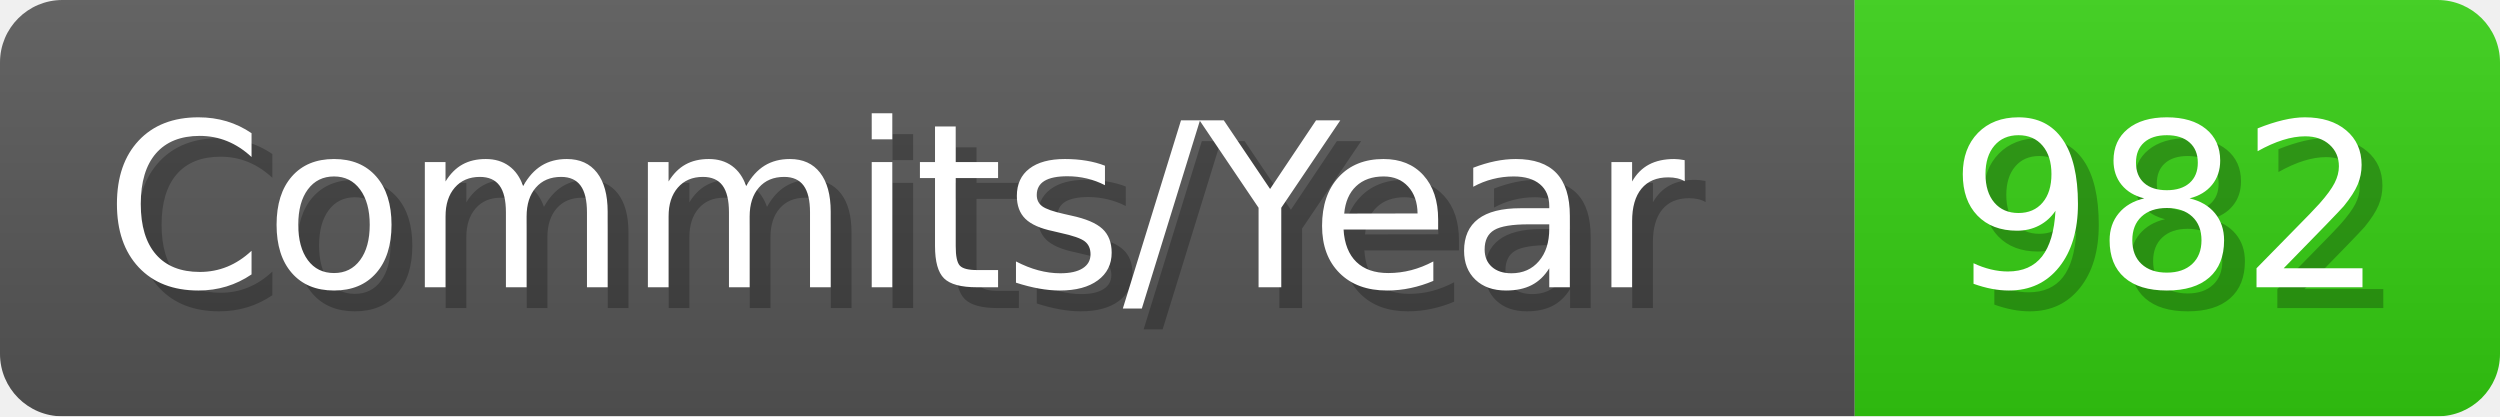
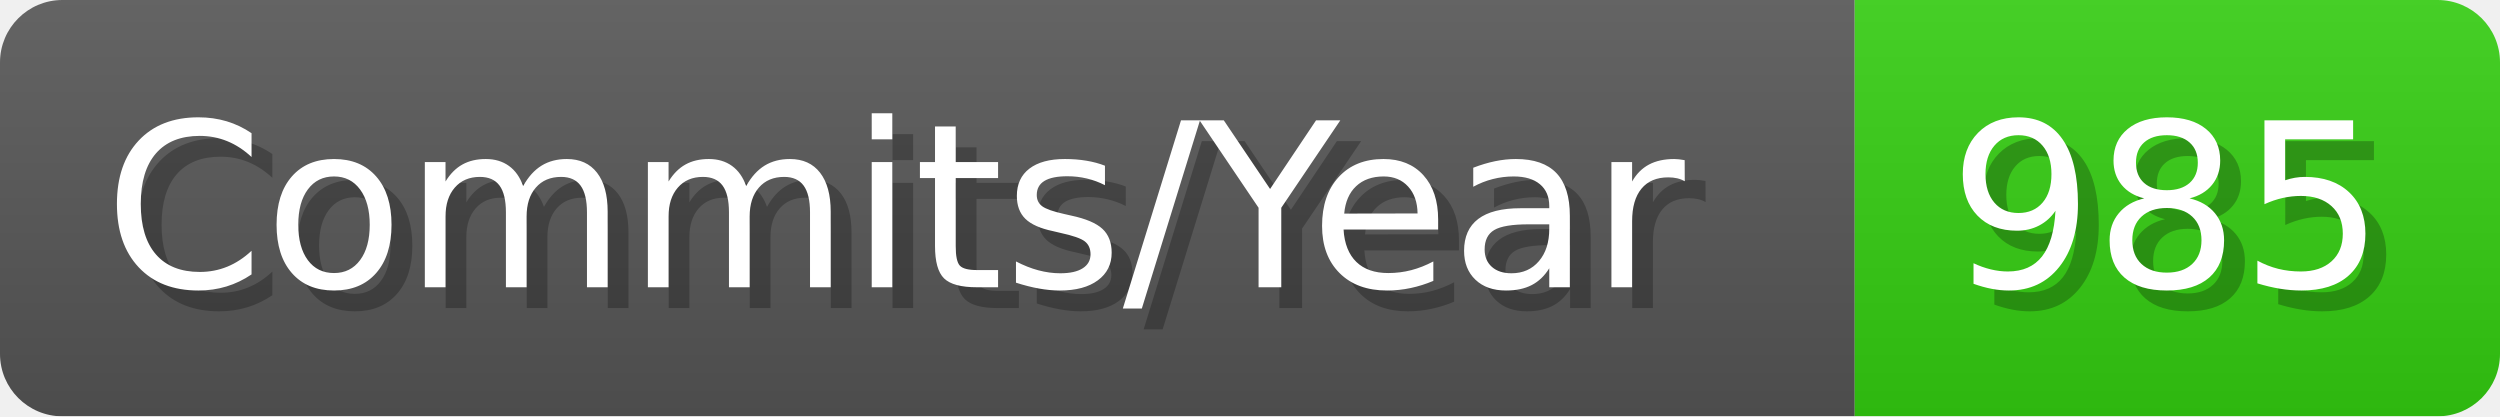
- <svg xmlns="http://www.w3.org/2000/svg" width="120.1" height="20" viewBox="0 0 1201 200" role="img" aria-label="Commits/Year: 982">
+ <svg xmlns="http://www.w3.org/2000/svg" width="120.1" height="20" viewBox="0 0 1201 200" role="img" aria-label="Commits/Year: 985">
  <linearGradient id="aUPdi" x2="0" y2="100%">
    <stop offset="0" stop-opacity=".1" stop-color="#EEE" />
    <stop offset="1" stop-opacity=".1" />
  </linearGradient>
  <mask id="WfAiQ">
    <rect width="1201" height="200" rx="30" fill="#FFF" />
  </mask>
  <g mask="url(#WfAiQ)">
    <rect width="891" height="200" fill="#555" />
    <rect width="310" height="200" fill="#3C1" x="891" />
    <rect width="1201" height="200" fill="url(#aUPdi)" />
  </g>
  <g aria-hidden="true" fill="#fff" text-anchor="start" font-family="Verdana,DejaVu Sans,sans-serif" font-size="110">
    <text x="60" y="148" textLength="791" fill="#000" opacity="0.25">Commits/Year</text>
    <text x="50" y="138" textLength="791">Commits/Year</text>
-     <text x="946" y="148" textLength="210" fill="#000" opacity="0.25">982</text>
-     <text x="936" y="138" textLength="210">982</text>
+     <text x="946" y="148" textLength="210" fill="#000" opacity="0.25">985</text>
+     <text x="936" y="138" textLength="210">985</text>
  </g>
</svg>
